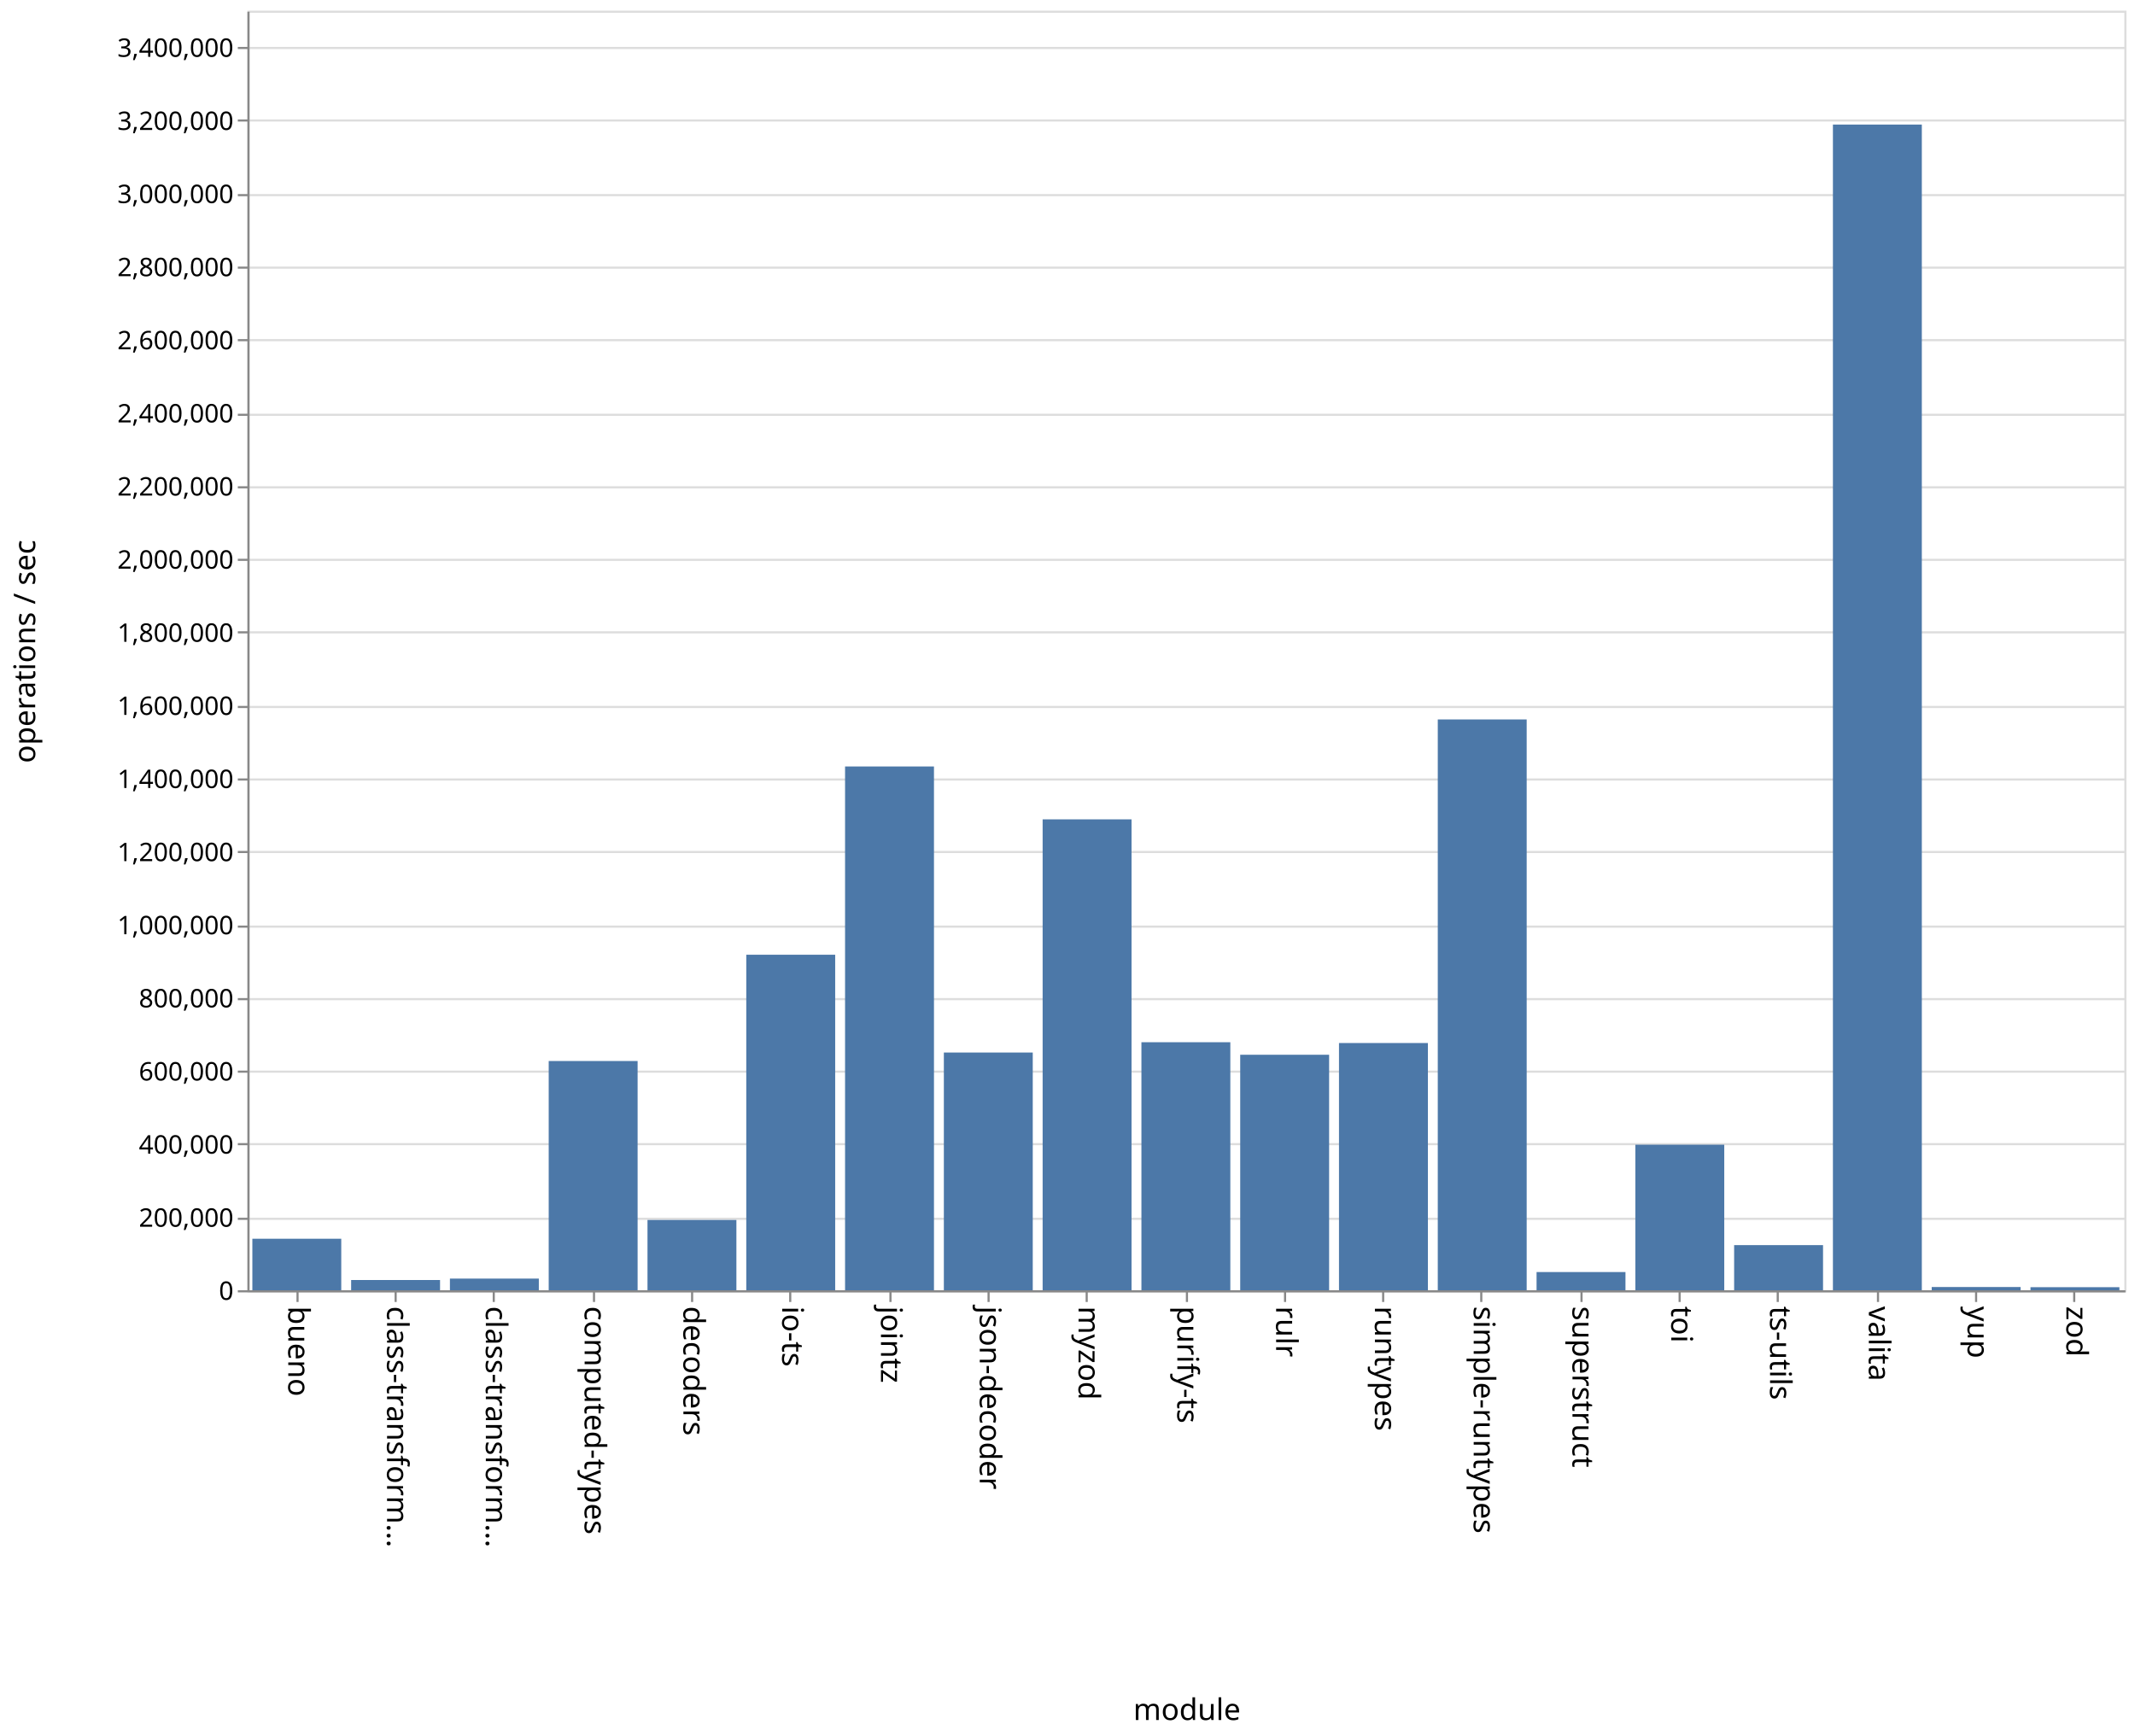
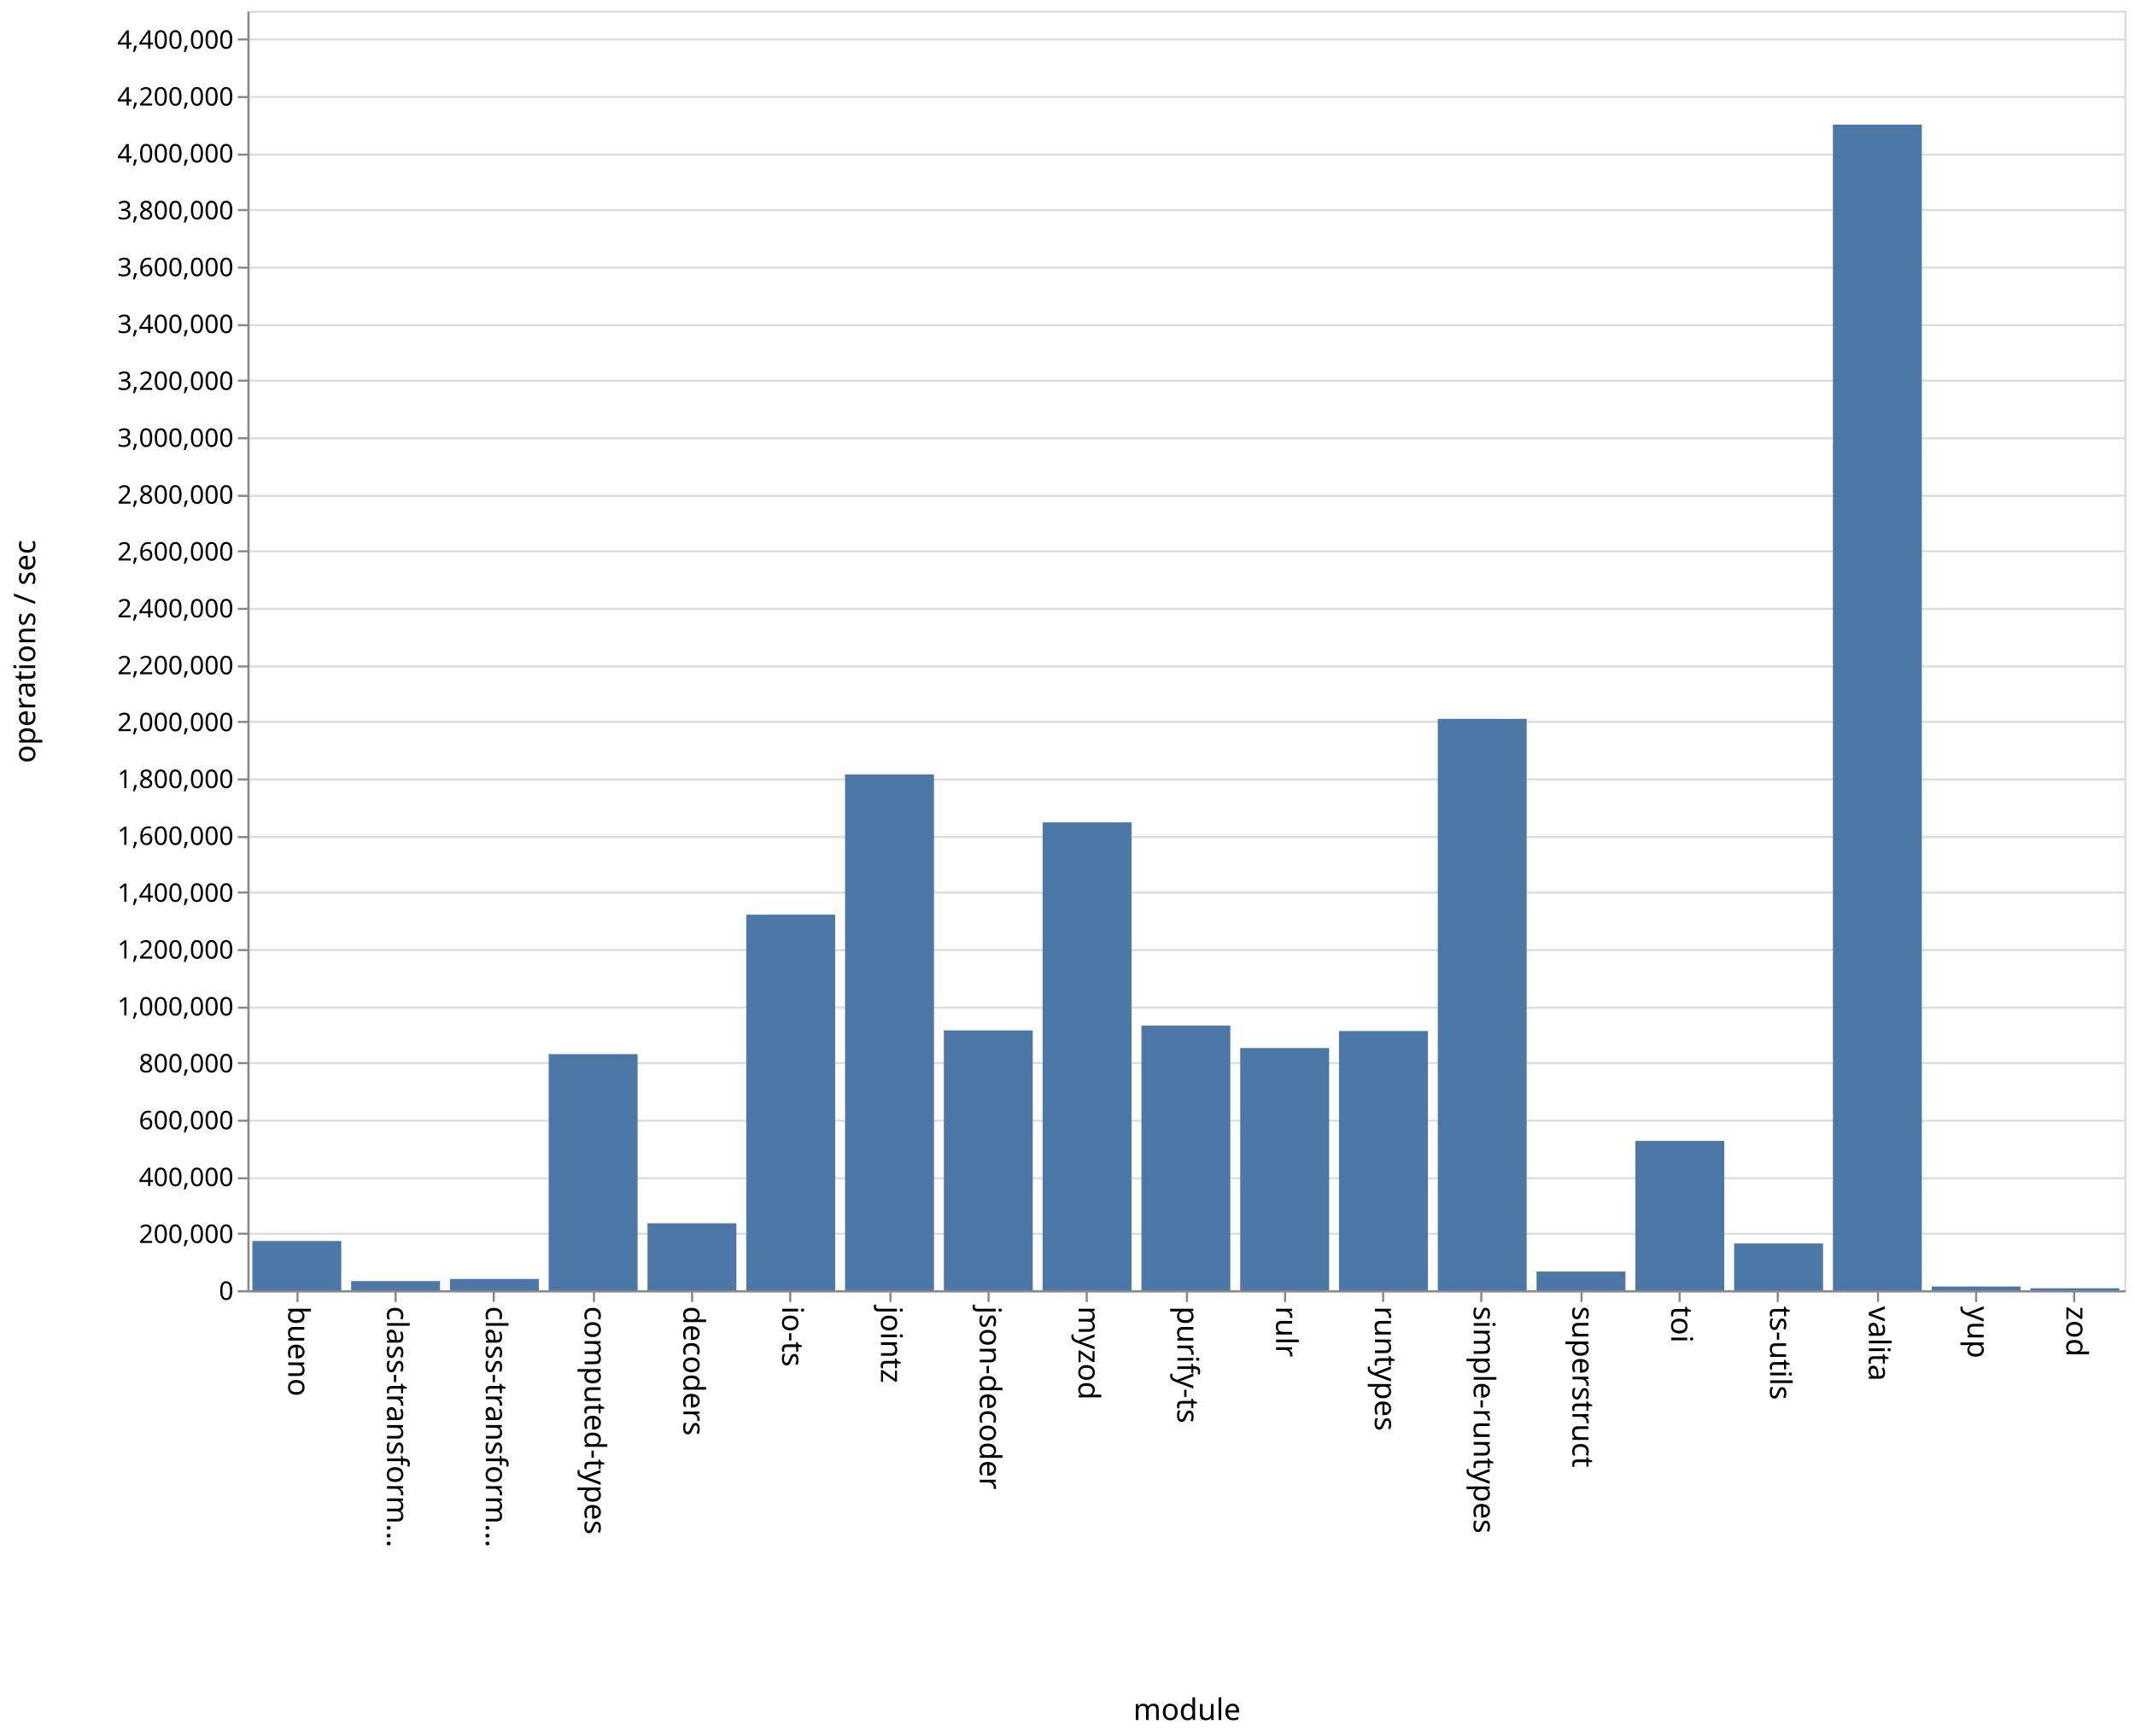
<svg xmlns="http://www.w3.org/2000/svg" class="marks" width="1001" height="814">
  <path fill="#fff" d="M0 0h1001v814H0z" />
  <g class="mark-group role-frame root" aria-roledescription="group mark container" fill="none" stroke-miterlimit="10">
    <path class="background" aria-hidden="true" d="M116.5 5.5h880v600h-880z" stroke="#ddd" />
-     <g class="mark-group role-axis" aria-roledescription="axis" aria-label="Y-axis for a linear scale with values from 0 to 3,500,000">
+     <g class="mark-group role-axis" aria-roledescription="axis" aria-label="Y-axis for a linear scale with values from 0 to 4,500,000">
      <path class="background" aria-hidden="true" d="M116.5 5.5z" pointer-events="none" />
      <g class="mark-rule role-axis-grid" pointer-events="none" stroke="#ddd">
-         <path d="M116.5 605.5h880M116.5 571.5h880M116.5 536.5h880M116.5 502.5h880M116.5 468.5h880M116.5 434.5h880M116.5 399.5h880M116.5 365.5h880M116.5 331.5h880M116.5 296.5h880M116.5 262.5h880M116.5 228.5h880M116.5 194.5h880M116.5 159.5h880M116.5 125.5h880M116.5 91.5h880M116.5 56.5h880M116.5 22.5h880" />
+         <path d="M116.5 605.5h880M116.5 578.5h880M116.5 552.5h880M116.5 525.5h880M116.5 498.5h880M116.5 472.5h880M116.5 445.5h880M116.5 418.5h880M116.5 392.5h880M116.5 365.5h880M116.5 338.5h880M116.5 312.5h880M116.5 285.5h880M116.5 258.5h880M116.5 232.5h880M116.5 205.5h880M116.5 178.5h880M116.5 152.5h880M116.5 125.5h880M116.5 98.5h880M116.5 72.5h880M116.5 45.5h880M116.5 18.5h880" />
      </g>
    </g>
    <g class="mark-group role-axis" aria-roledescription="axis" aria-label="X-axis titled 'module' for a discrete scale with 19 values: bueno, class-transformer-validator-async, class-transformer-validator-sync, computed-types, decoders, ending with zod">
      <path class="background" aria-hidden="true" d="M116.5 605.5z" pointer-events="none" />
      <g class="mark-rule role-axis-tick" pointer-events="none" stroke="#888">
        <path d="M139.5 605.5v5M185.5 605.5v5M231.5 605.5v5M278.5 605.5v5M324.5 605.5v5M370.5 605.5v5M417.5 605.5v5M463.5 605.5v5M509.5 605.5v5M556.5 605.5v5M602.5 605.5v5M648.5 605.5v5M694.5 605.5v5M741.5 605.5v5M787.5 605.5v5M833.5 605.5v5M880.5 605.5v5M926.5 605.5v5M972.5 605.5v5" />
      </g>
      <g class="mark-text role-axis-label" pointer-events="none" font-family="sans-serif" font-size="14" fill="#000">
        <text transform="rotate(90 -238.671 373.829)">bueno</text>
        <text transform="rotate(90 -215.513 396.987)">class-transform…</text>
        <text transform="rotate(90 -192.355 420.145)">class-transform…</text>
        <text transform="rotate(90 -169.197 443.303)">computed-types</text>
        <text transform="rotate(90 -146.04 466.46)">decoders</text>
        <text transform="rotate(90 -122.882 489.618)">io-ts</text>
        <text transform="rotate(90 -99.724 512.776)">jointz</text>
        <text transform="rotate(90 -76.566 535.934)">json-decoder</text>
        <text transform="rotate(90 -53.408 559.092)">myzod</text>
        <text transform="rotate(90 -30.25 582.25)">purify-ts</text>
        <text transform="rotate(90 -7.092 605.408)">rulr</text>
        <text transform="rotate(90 16.066 628.566)">runtypes</text>
        <text transform="rotate(90 39.224 651.724)">simple-runtypes</text>
        <text transform="rotate(90 62.382 674.882)">superstruct</text>
        <text transform="rotate(90 85.54 698.04)">toi</text>
        <text transform="rotate(90 108.697 721.197)">ts-utils</text>
        <text transform="rotate(90 131.855 744.355)">valita</text>
        <text transform="rotate(90 155.013 767.513)">yup</text>
        <text transform="rotate(90 178.171 790.671)">zod</text>
      </g>
      <path stroke="#888" d="M116.5 605.5h880" pointer-events="none" />
      <text text-anchor="middle" transform="translate(556.5 806.5)" font-family="sans-serif" font-size="14" fill="#000" pointer-events="none">module</text>
    </g>
-     <g class="mark-group role-axis" aria-roledescription="axis" aria-label="Y-axis titled 'operations / sec' for a linear scale with values from 0 to 3,500,000">
+     <g class="mark-group role-axis" aria-roledescription="axis" aria-label="Y-axis titled 'operations / sec' for a linear scale with values from 0 to 4,500,000">
      <path class="background" aria-hidden="true" d="M116.5 5.5z" pointer-events="none" />
      <g class="mark-rule role-axis-tick" pointer-events="none" stroke="#888">
-         <path d="M116.5 605.5h-5M116.5 571.5h-5M116.5 536.5h-5M116.5 502.5h-5M116.5 468.5h-5M116.5 434.5h-5M116.5 399.5h-5M116.5 365.5h-5M116.5 331.5h-5M116.5 296.5h-5M116.5 262.5h-5M116.5 228.5h-5M116.5 194.5h-5M116.5 159.5h-5M116.5 125.5h-5M116.5 91.5h-5M116.5 56.5h-5M116.5 22.5h-5" />
+         <path d="M116.5 605.5h-5M116.5 578.5h-5M116.5 552.5h-5M116.5 525.5h-5M116.5 498.5h-5M116.5 472.5h-5M116.5 445.5h-5M116.5 418.5h-5M116.5 392.5h-5M116.5 365.5h-5M116.5 338.5h-5M116.5 312.5h-5M116.5 285.5h-5M116.5 258.5h-5M116.5 232.5h-5M116.5 205.5h-5M116.5 178.5h-5M116.5 152.5h-5M116.5 125.5h-5M116.5 98.5h-5M116.5 72.5h-5M116.5 45.5h-5M116.5 18.5h-5" />
      </g>
      <g class="mark-text role-axis-label" pointer-events="none" text-anchor="end" font-family="sans-serif" font-size="12" fill="#000">
        <text transform="translate(109.5 609.5)">0</text>
-         <text transform="translate(109.5 575.214)">200,000</text>
-         <text transform="translate(109.5 540.929)">400,000</text>
-         <text transform="translate(109.5 506.643)">600,000</text>
-         <text transform="translate(109.5 472.357)">800,000</text>
-         <text transform="translate(109.5 438.071)">1,000,000</text>
-         <text transform="translate(109.5 403.786)">1,200,000</text>
-         <text transform="translate(109.5 369.5)">1,400,000</text>
-         <text transform="translate(109.5 335.214)">1,600,000</text>
-         <text transform="translate(109.5 300.929)">1,800,000</text>
-         <text transform="translate(109.5 266.643)">2,000,000</text>
-         <text transform="translate(109.5 232.357)">2,200,000</text>
-         <text transform="translate(109.5 198.071)">2,400,000</text>
-         <text transform="translate(109.5 163.786)">2,600,000</text>
-         <text transform="translate(109.5 129.5)">2,800,000</text>
-         <text transform="translate(109.5 95.214)">3,000,000</text>
-         <text transform="translate(109.5 60.929)">3,200,000</text>
-         <text transform="translate(109.5 26.643)">3,400,000</text>
+         <text transform="translate(109.5 582.833)">200,000</text>
+         <text transform="translate(109.5 556.167)">400,000</text>
+         <text transform="translate(109.5 529.5)">600,000</text>
+         <text transform="translate(109.5 502.833)">800,000</text>
+         <text transform="translate(109.5 476.167)">1,000,000</text>
+         <text transform="translate(109.5 449.5)">1,200,000</text>
+         <text transform="translate(109.5 422.833)">1,400,000</text>
+         <text transform="translate(109.5 396.167)">1,600,000</text>
+         <text transform="translate(109.5 369.5)">1,800,000</text>
+         <text transform="translate(109.5 342.833)">2,000,000</text>
+         <text transform="translate(109.5 316.167)">2,200,000</text>
+         <text transform="translate(109.5 289.5)">2,400,000</text>
+         <text transform="translate(109.5 262.833)">2,600,000</text>
+         <text transform="translate(109.5 236.167)">2,800,000</text>
+         <text transform="translate(109.5 209.5)">3,000,000</text>
+         <text transform="translate(109.5 182.833)">3,200,000</text>
+         <text transform="translate(109.5 156.167)">3,400,000</text>
+         <text transform="translate(109.5 129.5)">3,600,000</text>
+         <text transform="translate(109.5 102.833)">3,800,000</text>
+         <text transform="translate(109.5 76.167)">4,000,000</text>
+         <text transform="translate(109.5 49.5)">4,200,000</text>
+         <text transform="translate(109.5 22.833)">4,400,000</text>
      </g>
      <path stroke="#888" d="M116.5 605.5V5.5" pointer-events="none" />
      <text text-anchor="middle" transform="rotate(-90 161 144.5)" font-family="sans-serif" font-size="14" fill="#000" pointer-events="none">operations / sec</text>
    </g>
    <g class="mark-rect role-mark marks" aria-roledescription="rect mark container" fill="#4c78a8">
-       <path d="M118.316 580.837H160V605h-41.684zM164.632 600.202h41.684V605h-41.684zM210.947 599.536h41.685V605h-41.685zM257.263 497.504h41.684V605h-41.684zM303.579 572.034h41.684V605H303.58zM349.895 447.665h41.684V605h-41.684zM396.21 359.395h41.685V605H396.21zM442.526 493.526h41.685V605h-41.685zM488.842 384.206h41.684V605h-41.684zM535.158 488.706h41.684V605h-41.684zM581.474 494.564h41.684V605h-41.684zM627.79 489.062h41.684V605h-41.685zM674.105 337.35h41.684V605h-41.684zM720.421 596.461h41.684V605h-41.684zM766.737 536.746h41.684V605h-41.684zM813.053 583.825h41.684V605h-41.684zM859.368 58.405h41.685V605h-41.685zM905.684 603.483h41.684V605h-41.684zM952 603.574h41.684V605H952z" />
+       <path d="M118.316 581.912H160V605h-41.684zM164.632 600.696h41.684V605h-41.684zM210.947 599.694h41.685V605h-41.685zM257.263 494.277h41.684V605h-41.684zM303.579 573.596h41.684V605H303.58zM349.895 428.89h41.684V605h-41.684zM396.21 363.14h41.685V605H396.21zM442.526 483.158h41.685V605h-41.685zM488.842 385.603h41.684V605h-41.684zM535.158 480.904h41.684V605h-41.684zM581.474 491.412h41.684V605h-41.684zM627.79 483.454h41.684V605h-41.685zM674.105 337.057h41.684V605h-41.684zM720.421 596.233h41.684V605h-41.684zM766.737 534.965h41.684V605h-41.684zM813.053 583.068h41.684V605h-41.684zM859.368 58.424h41.685V605h-41.685zM905.684 603.254h41.684V605h-41.684zM952 604.062h41.684V605H952z" />
    </g>
  </g>
</svg>
